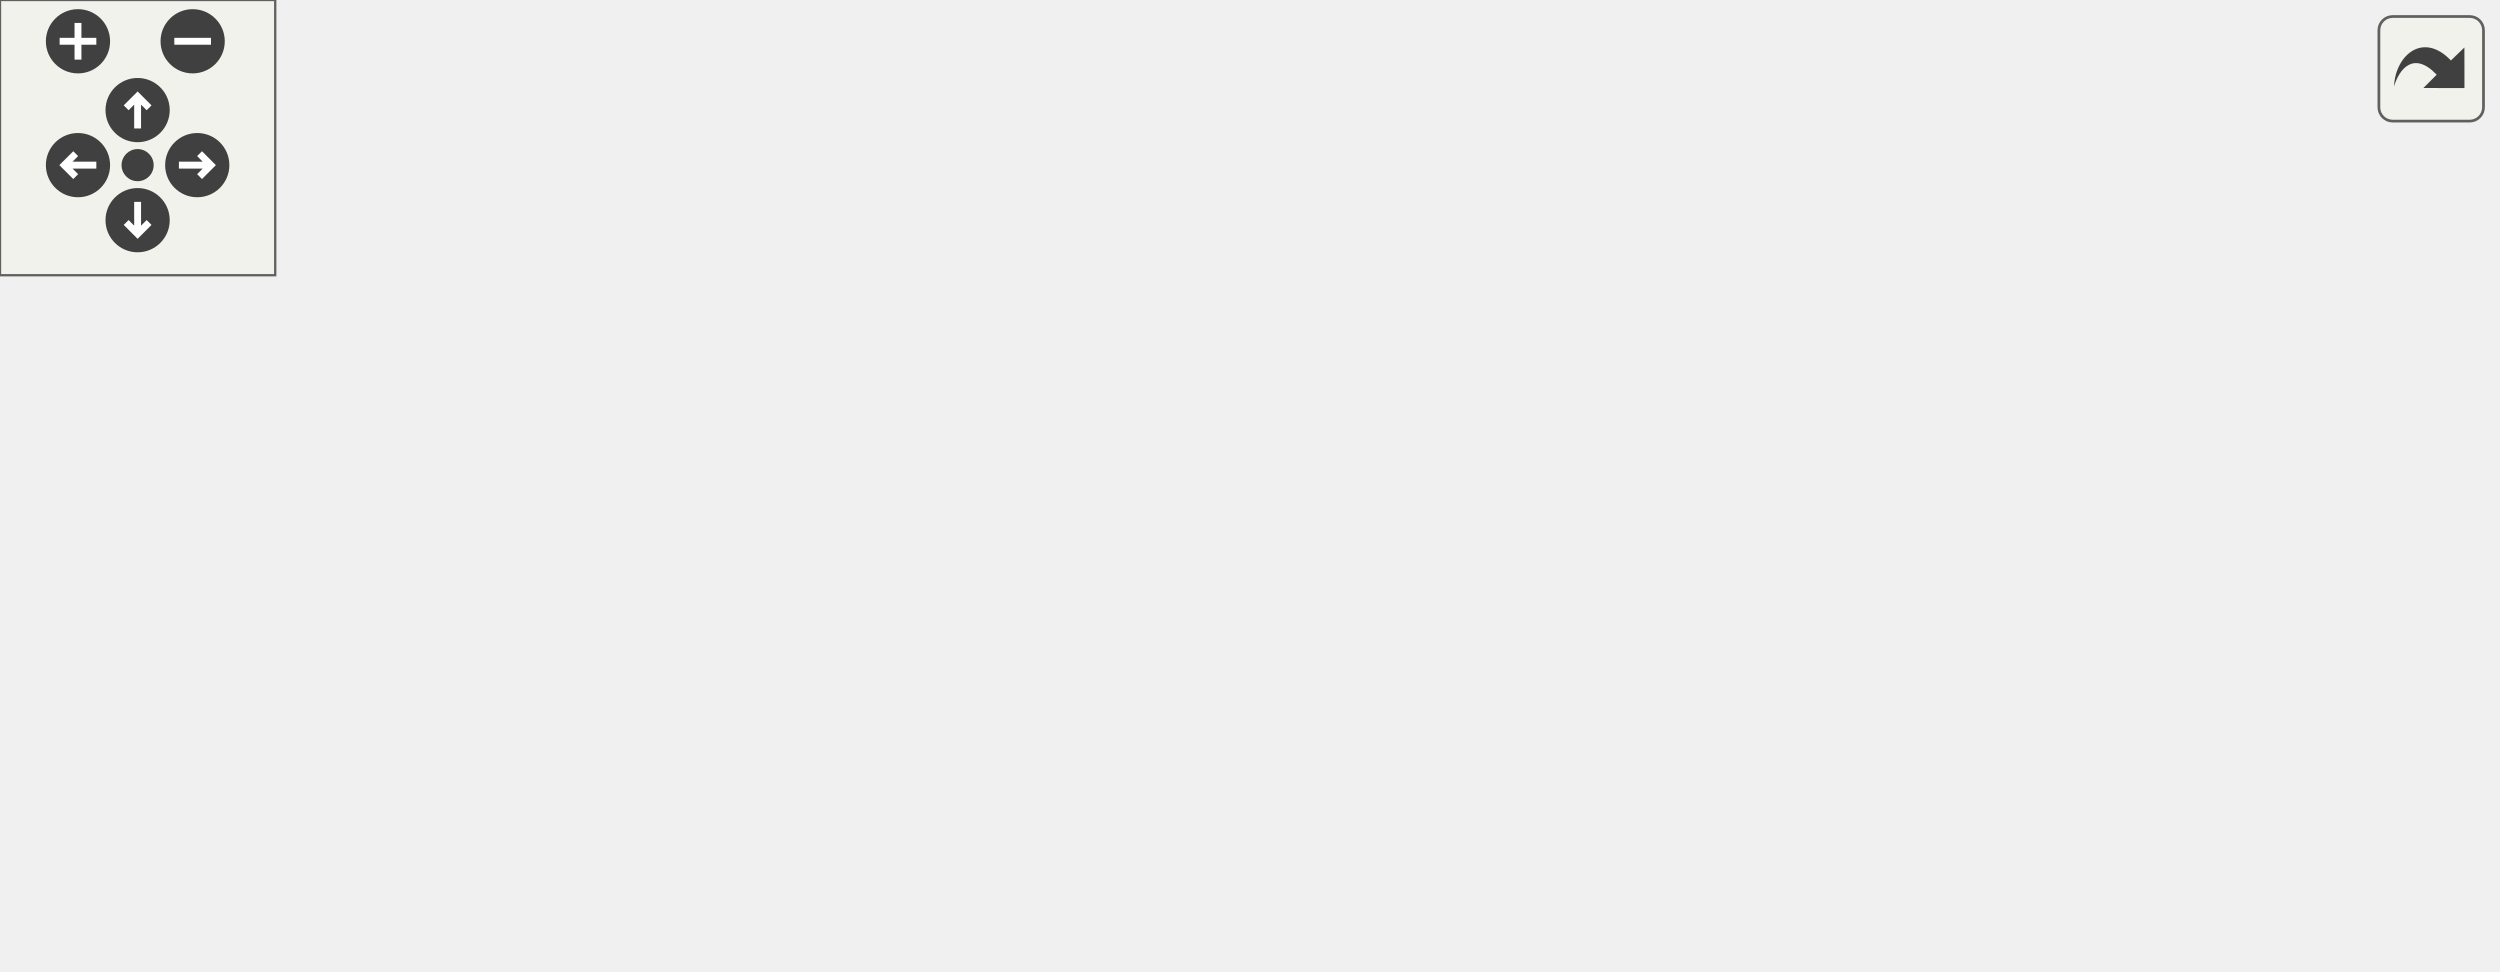
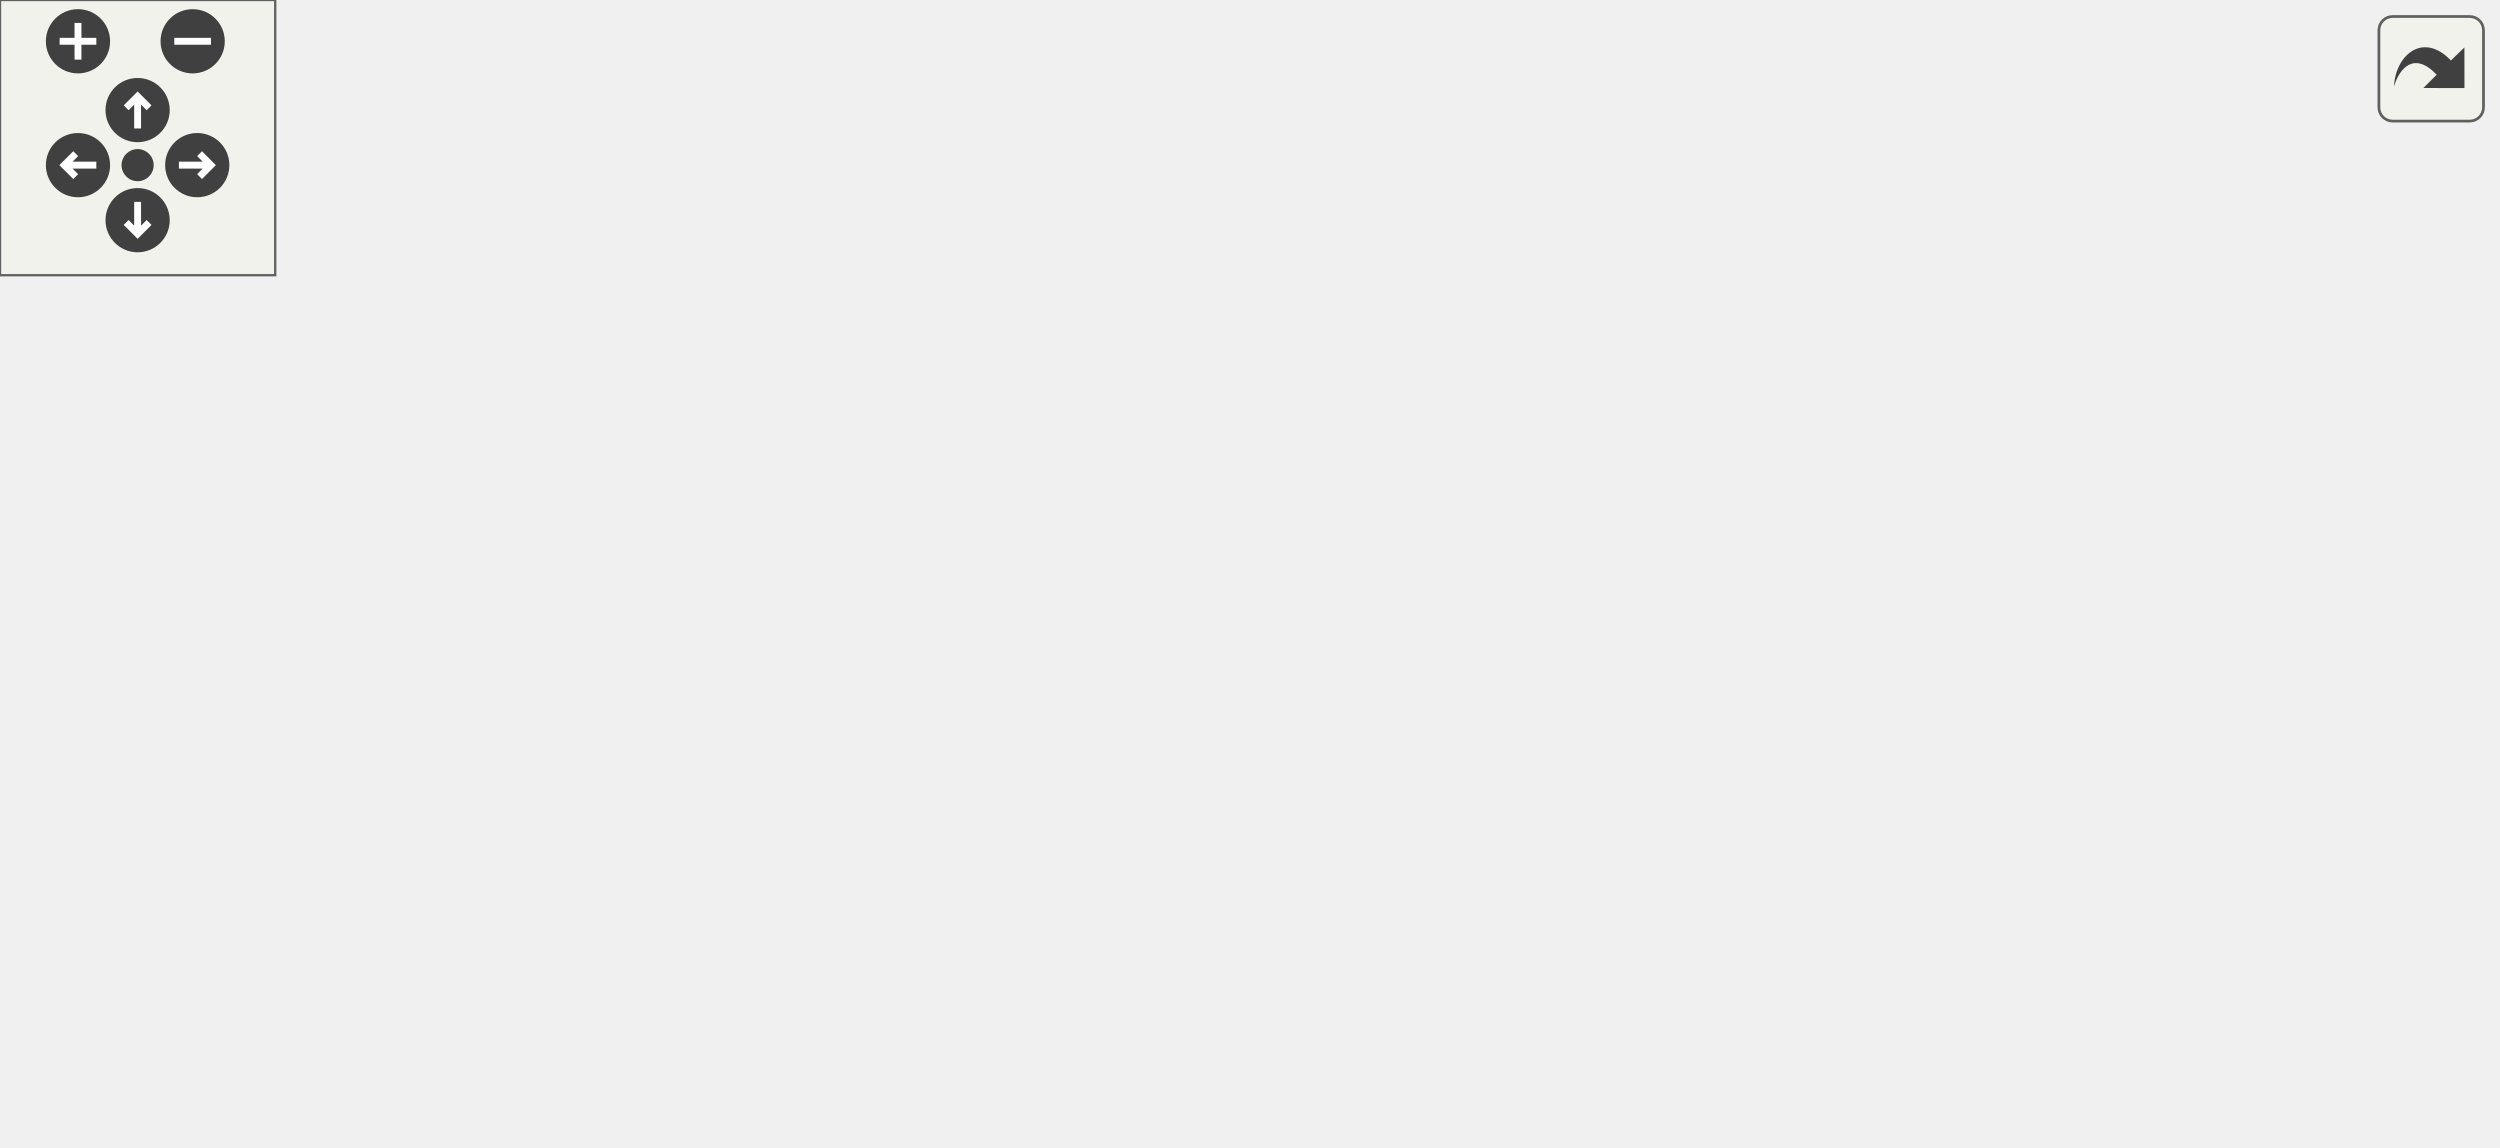
<svg xmlns="http://www.w3.org/2000/svg" xmlns:xlink="http://www.w3.org/1999/xlink" id="main" version="1.1" xml:space="preserve">
  <style type="text/css">
.edge:hover path { stroke: red; }
.edge:hover polygon { stroke: red; fill: red; }
</style>
  <defs>
    <circle id="rim" cx="0" cy="0" r="7" />
    <circle id="rim2" cx="0" cy="0" r="3.5" />
    <g id="zoomPlus">
      <use xlink:href="#rim" fill="#404040">
        <set attributeName="fill" to="#808080" begin="zoomplus.mouseover" end="zoomplus.mouseout" />
      </use>
      <path d="M-4,0h8M0,-4v8" fill="none" stroke="white" stroke-width="1.5" pointer-events="none" />
    </g>
    <g id="zoomMin">
      <use xlink:href="#rim" fill="#404040">
        <set attributeName="fill" to="#808080" begin="zoomminus.mouseover" end="zoomminus.mouseout" />
      </use>
      <path d="M-4,0h8" fill="none" stroke="white" stroke-width="1.5" pointer-events="none" />
    </g>
    <g id="dirArrow">
      <path fill="none" stroke="white" stroke-width="1.5" d="M0,-3.0v7 M-2.5,-0.5L0,-3.0L2.5,-0.5" />
    </g>
    <g id="resetDef">
      <use xlink:href="#rim2" fill="#404040">
        <set attributeName="fill" to="#808080" begin="reset.mouseover" end="reset.mouseout" />
      </use>
    </g>
  </defs>
  <svg id="graph" class="graph">
    <g id="viewport">
      <g id="node1" class="node">
        <g id="a_node1">
          <a xlink:title="switch the orientation of the Tuple of the given dimension">
-             <polygon fill="#bfbfbf" stroke="black" points="406,-27.5 406,-57.5 544,-57.5 544,-27.5 406,-27.5" />
-             <text text-anchor="start" x="414" y="-45.5" font-family="Helvetica,sans-Serif" font-size="10.00">wmtk::EdgeMesh::switch</text>
-             <text text-anchor="middle" x="475" y="-34.5" font-family="Helvetica,sans-Serif" font-size="10.00">_tuple</text>
+             <polygon fill="#bfbfbf" stroke="black" points="406,-66 406,-96 544,-96 544,-66 406,-66" />
+             <text text-anchor="start" x="414" y="-84" font-family="Helvetica,sans-Serif" font-size="10.00">wmtk::EdgeMesh::switch</text>
+             <text text-anchor="middle" x="475" y="-73" font-family="Helvetica,sans-Serif" font-size="10.00">_tuple</text>
          </a>
        </g>
      </g>
      <g id="node2" class="node">
        <g id="a_node2">
          <a xlink:href="classwmtk_1_1operations_1_1edge__mesh_1_1_edge_operation_data.html#a1953b7fc9b69dc5fb1adaac297a8b7d7" target="_top" xlink:title=" ">
-             <polygon fill="none" stroke="black" points="220,-50 220,-91 370,-91 370,-50 220,-50" />
-             <text text-anchor="start" x="228" y="-79" font-family="Helvetica,sans-Serif" font-size="10.00">wmtk::operations::edge</text>
-             <text text-anchor="start" x="228" y="-68" font-family="Helvetica,sans-Serif" font-size="10.00">_mesh::EdgeOperationData</text>
-             <text text-anchor="middle" x="295" y="-57" font-family="Helvetica,sans-Serif" font-size="10.00">::input_endpoints</text>
+             <polygon fill="none" stroke="black" points="220,-88.5 220,-129.5 370,-129.5 370,-88.5 220,-88.5" />
+             <text text-anchor="start" x="228" y="-117.5" font-family="Helvetica,sans-Serif" font-size="10.00">wmtk::operations::edge</text>
+             <text text-anchor="start" x="228" y="-106.5" font-family="Helvetica,sans-Serif" font-size="10.00">_mesh::EdgeOperationData</text>
+             <text text-anchor="middle" x="295" y="-95.5" font-family="Helvetica,sans-Serif" font-size="10.00">::input_endpoints</text>
          </a>
        </g>
      </g>
      <g id="edge1" class="edge">
-         <path fill="none" stroke="midnightblue" d="M395.99,-54.77C387.44,-56.12 378.75,-57.48 370.24,-58.82" />
-         <polygon fill="midnightblue" stroke="midnightblue" points="396.61,-58.22 405.94,-53.21 395.52,-51.3 396.61,-58.22" />
+         <path fill="none" stroke="midnightblue" d="M395.99,-93.27C387.44,-94.62 378.75,-95.98 370.24,-97.32" />
+         <polygon fill="midnightblue" stroke="midnightblue" points="396.61,-96.72 405.94,-91.71 395.52,-89.8 396.61,-96.72" />
      </g>
      <g id="node5" class="node">
        <g id="a_node5">
          <a xlink:href="namespacewmtk_1_1simplex.html#a0ca1602c328b51a103411fcac3d70ebe" target="_top" xlink:title="Check if the edge to collapse satisfying the link condition.">
-             <polygon fill="none" stroke="black" points="238.5,-0.5 238.5,-30.5 351.5,-30.5 351.5,-0.5 238.5,-0.5" />
-             <text text-anchor="start" x="246.5" y="-18.5" font-family="Helvetica,sans-Serif" font-size="10.00">wmtk::simplex::link</text>
-             <text text-anchor="middle" x="295" y="-7.5" font-family="Helvetica,sans-Serif" font-size="10.00">_condition</text>
+             <polygon fill="none" stroke="black" points="238.5,-39 238.5,-69 351.5,-69 351.5,-39 238.5,-39" />
+             <text text-anchor="start" x="246.5" y="-57" font-family="Helvetica,sans-Serif" font-size="10.00">wmtk::simplex::link</text>
+             <text text-anchor="middle" x="295" y="-46" font-family="Helvetica,sans-Serif" font-size="10.00">_condition</text>
          </a>
        </g>
      </g>
      <g id="edge4" class="edge">
-         <path fill="none" stroke="midnightblue" d="M395.73,-30.63C380.86,-28.37 365.59,-26.06 351.6,-23.93" />
-         <polygon fill="midnightblue" stroke="midnightblue" points="395.53,-34.14 405.94,-32.18 396.58,-27.22 395.53,-34.14" />
+         <path fill="none" stroke="midnightblue" d="M395.73,-69.13C380.86,-66.87 365.59,-64.56 351.6,-62.43" />
+         <polygon fill="midnightblue" stroke="midnightblue" points="395.53,-72.64 405.94,-70.68 396.58,-65.72 395.53,-72.64" />
      </g>
      <g id="node3" class="node">
        <g id="a_node3">
          <a xlink:href="classwmtk_1_1operations_1_1edge__mesh_1_1_split_new_attribute_topo_info.html#a8e9e1fb7ca8656fb98295b118a54b909" target="_top" xlink:title=" ">
-             <polygon fill="none" stroke="black" points="10,-110 10,-151 174,-151 174,-110 10,-110" />
-             <text text-anchor="start" x="18" y="-139" font-family="Helvetica,sans-Serif" font-size="10.00">wmtk::operations::edge</text>
-             <text text-anchor="start" x="18" y="-128" font-family="Helvetica,sans-Serif" font-size="10.00">_mesh::SplitNewAttributeTopo</text>
-             <text text-anchor="middle" x="92" y="-117" font-family="Helvetica,sans-Serif" font-size="10.00">Info::input_ear_simplices</text>
+             <polygon fill="none" stroke="black" points="10,-148.5 10,-189.5 174,-189.5 174,-148.5 10,-148.5" />
+             <text text-anchor="start" x="18" y="-177.5" font-family="Helvetica,sans-Serif" font-size="10.00">wmtk::operations::edge</text>
+             <text text-anchor="start" x="18" y="-166.5" font-family="Helvetica,sans-Serif" font-size="10.00">_mesh::SplitNewAttributeTopo</text>
+             <text text-anchor="middle" x="92" y="-155.5" font-family="Helvetica,sans-Serif" font-size="10.00">Info::input_ear_simplices</text>
          </a>
        </g>
      </g>
      <g id="edge2" class="edge">
-         <path fill="none" stroke="midnightblue" d="M215.39,-93.97C197.7,-99.25 179.06,-104.81 161.8,-109.96" />
-         <polygon fill="midnightblue" stroke="midnightblue" points="216.53,-97.28 225.11,-91.06 214.53,-90.57 216.53,-97.28" />
+         <path fill="none" stroke="midnightblue" d="M215.39,-132.47C197.7,-137.75 179.06,-143.31 161.8,-148.46" />
+         <polygon fill="midnightblue" stroke="midnightblue" points="216.53,-135.78 225.11,-129.56 214.53,-129.07 216.53,-135.78" />
      </g>
      <g id="node4" class="node">
        <g id="a_node4">
          <a xlink:href="classwmtk_1_1operations_1_1edge__mesh_1_1_collapse_new_attribute_topo_info.html#a31c7178dc84390c7c693f4294a8f0f26" target="_top" xlink:title=" ">
-             <polygon fill="none" stroke="black" points="0,-50 0,-91 184,-91 184,-50 0,-50" />
-             <text text-anchor="start" x="8" y="-79" font-family="Helvetica,sans-Serif" font-size="10.00">wmtk::operations::edge</text>
-             <text text-anchor="start" x="8" y="-68" font-family="Helvetica,sans-Serif" font-size="10.00">_mesh::CollapseNewAttributeTopo</text>
-             <text text-anchor="middle" x="92" y="-57" font-family="Helvetica,sans-Serif" font-size="10.00">Info::merged_simplices</text>
+             <polygon fill="none" stroke="black" points="0,-88.5 0,-129.5 184,-129.5 184,-88.5 0,-88.5" />
+             <text text-anchor="start" x="8" y="-117.5" font-family="Helvetica,sans-Serif" font-size="10.00">wmtk::operations::edge</text>
+             <text text-anchor="start" x="8" y="-106.5" font-family="Helvetica,sans-Serif" font-size="10.00">_mesh::CollapseNewAttributeTopo</text>
+             <text text-anchor="middle" x="92" y="-95.5" font-family="Helvetica,sans-Serif" font-size="10.00">Info::merged_simplices</text>
          </a>
        </g>
      </g>
      <g id="edge3" class="edge">
-         <path fill="none" stroke="midnightblue" d="M209.53,-70.5C201.1,-70.5 192.51,-70.5 184.01,-70.5" />
-         <polygon fill="midnightblue" stroke="midnightblue" points="209.73,-74 219.73,-70.5 209.73,-67 209.73,-74" />
+         <path fill="none" stroke="midnightblue" d="M209.53,-109C201.1,-109 192.51,-109 184.01,-109" />
+         <polygon fill="midnightblue" stroke="midnightblue" points="209.73,-112.5 219.73,-109 209.73,-105.5 209.73,-112.5" />
      </g>
      <g id="node6" class="node">
        <g id="a_node6">
          <a xlink:href="namespacewmtk_1_1simplex.html#a3307260114e435efa2ea5848902fa5cb" target="_top" xlink:title=" ">
-             <polygon fill="none" stroke="black" points="35.5,-0.5 35.5,-30.5 148.5,-30.5 148.5,-0.5 35.5,-0.5" />
-             <text text-anchor="start" x="43.5" y="-18.5" font-family="Helvetica,sans-Serif" font-size="10.00">wmtk::simplex::link</text>
-             <text text-anchor="middle" x="92" y="-7.5" font-family="Helvetica,sans-Serif" font-size="10.00">_condition</text>
+             <polygon fill="none" stroke="black" points="35.5,-39 35.5,-69 148.5,-69 148.5,-39 35.5,-39" />
+             <text text-anchor="start" x="43.5" y="-57" font-family="Helvetica,sans-Serif" font-size="10.00">wmtk::simplex::link</text>
+             <text text-anchor="middle" x="92" y="-46" font-family="Helvetica,sans-Serif" font-size="10.00">_condition</text>
          </a>
        </g>
      </g>
      <g id="edge5" class="edge">
-         <path fill="none" stroke="midnightblue" d="M228.25,-15.5C202.58,-15.5 173.46,-15.5 148.83,-15.5" />
-         <polygon fill="midnightblue" stroke="midnightblue" points="228.28,-19 238.28,-15.5 228.28,-12 228.28,-19" />
+         <path fill="none" stroke="midnightblue" d="M228.25,-54C202.58,-54 173.46,-54 148.83,-54" />
+         <polygon fill="midnightblue" stroke="midnightblue" points="228.28,-57.5 238.28,-54 228.28,-50.5 228.28,-57.5" />
+       </g>
+       <g id="node7" class="node">
+         <g id="a_node7">
+           <a xlink:href="namespacewmtk_1_1components.html#a503af91b8a2d86f4b9af9dbded55bec0" target="_top" xlink:title=" ">
+             <polygon fill="none" stroke="black" points="2.5,-0.5 2.5,-19.5 181.5,-19.5 181.5,-0.5 2.5,-0.5" />
+             <text text-anchor="middle" x="92" y="-7.5" font-family="Helvetica,sans-Serif" font-size="10.00">wmtk::components::wildmeshing</text>
+           </a>
+         </g>
+       </g>
+       <g id="edge6" class="edge">
+         <path fill="none" stroke="midnightblue" d="M228.41,-38.89C213.8,-35.58 198.38,-32.14 184,-29 169.49,-25.84 153.66,-22.49 139.33,-19.51" />
+         <polygon fill="midnightblue" stroke="midnightblue" points="227.84,-42.35 238.36,-41.16 229.39,-35.53 227.84,-42.35" />
      </g>
    </g>
  </svg>
  <g id="navigator" transform="translate(0 0)" fill="#404254">
    <rect fill="#f2f5e9" fill-opacity="0.5" stroke="#606060" stroke-width=".5" x="0" y="0" width="60" height="60" />
    <use id="zoomplus" xlink:href="#zoomPlus" x="17" y="9" />
    <use id="zoomminus" xlink:href="#zoomMin" x="42" y="9" />
    <use id="reset" xlink:href="#resetDef" x="30" y="36" />
    <g id="arrowUp" xlink:href="#dirArrow" transform="translate(30 24)">
      <use xlink:href="#rim" fill="#404040">
        <set attributeName="fill" to="#808080" begin="arrowUp.mouseover" end="arrowUp.mouseout" />
      </use>
      <path fill="none" stroke="white" stroke-width="1.5" d="M0,-3.0v7 M-2.5,-0.5L0,-3.0L2.5,-0.5" />
    </g>
    <g id="arrowRight" xlink:href="#dirArrow" transform="rotate(90) translate(36 -43)">
      <use xlink:href="#rim" fill="#404040">
        <set attributeName="fill" to="#808080" begin="arrowRight.mouseover" end="arrowRight.mouseout" />
      </use>
      <path fill="none" stroke="white" stroke-width="1.5" d="M0,-3.0v7 M-2.5,-0.5L0,-3.0L2.5,-0.5" />
    </g>
    <g id="arrowDown" xlink:href="#dirArrow" transform="rotate(180) translate(-30 -48)">
      <use xlink:href="#rim" fill="#404040">
        <set attributeName="fill" to="#808080" begin="arrowDown.mouseover" end="arrowDown.mouseout" />
      </use>
      <path fill="none" stroke="white" stroke-width="1.5" d="M0,-3.0v7 M-2.5,-0.5L0,-3.0L2.5,-0.5" />
    </g>
    <g id="arrowLeft" xlink:href="#dirArrow" transform="rotate(270) translate(-36 17)">
      <use xlink:href="#rim" fill="#404040">
        <set attributeName="fill" to="#808080" begin="arrowLeft.mouseover" end="arrowLeft.mouseout" />
      </use>
      <path fill="none" stroke="white" stroke-width="1.5" d="M0,-3.0v7 M-2.5,-0.5L0,-3.0L2.5,-0.5" />
    </g>
  </g>
  <svg viewBox="0 0 15 15" width="100%" height="30px" preserveAspectRatio="xMaxYMin meet">
    <g id="arrow_out" transform="scale(0.3 0.3)">
      <a xlink:href="classwmtk_1_1_edge_mesh_a46725851b572b51a356450adc30c14ed_icgraph_org.svg" target="_base">
        <rect id="button" ry="5" rx="5" y="6" x="6" height="38" width="38" fill="#f2f5e9" fill-opacity="0.5" stroke="#606060" stroke-width="1.0" />
        <path id="arrow" d="M 11.5,31.437 C 11.94,20.098 22.043,11.323 32.159,21.979 L 37.069,17.246 C 37.069,17.246 37.088,32 37.088,32 L 22.16,31.978 C 22.16,31.978 26.998,27.14 26.998,27.14 C 18.529,18.264 13.292,25.23 11.5,31.437 z" style="fill:#404040;" />
      </a>
    </g>
  </svg>
</svg>
